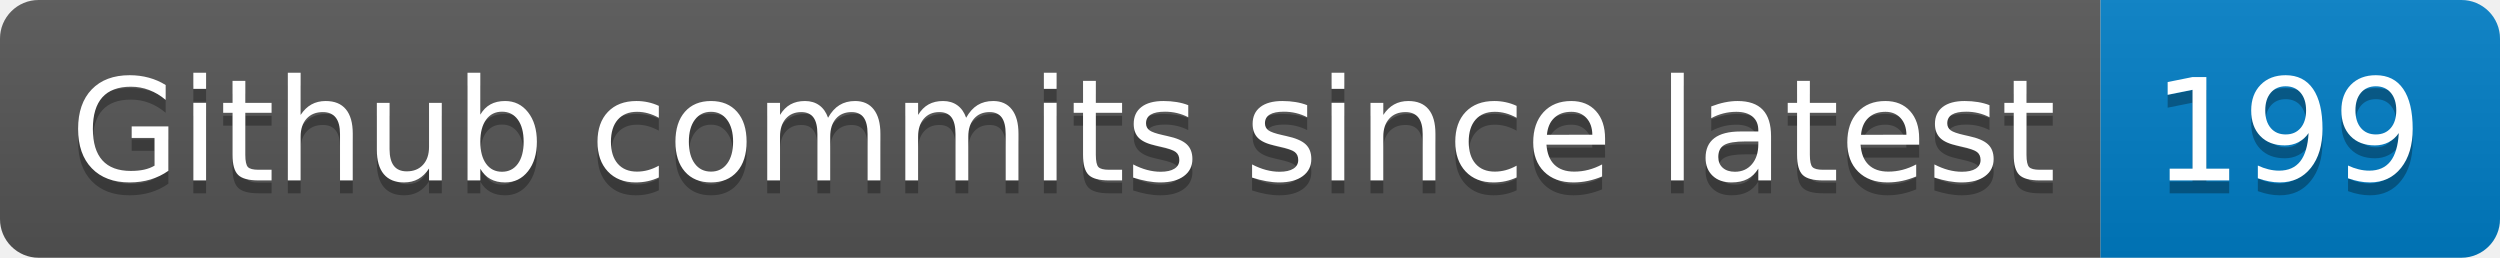
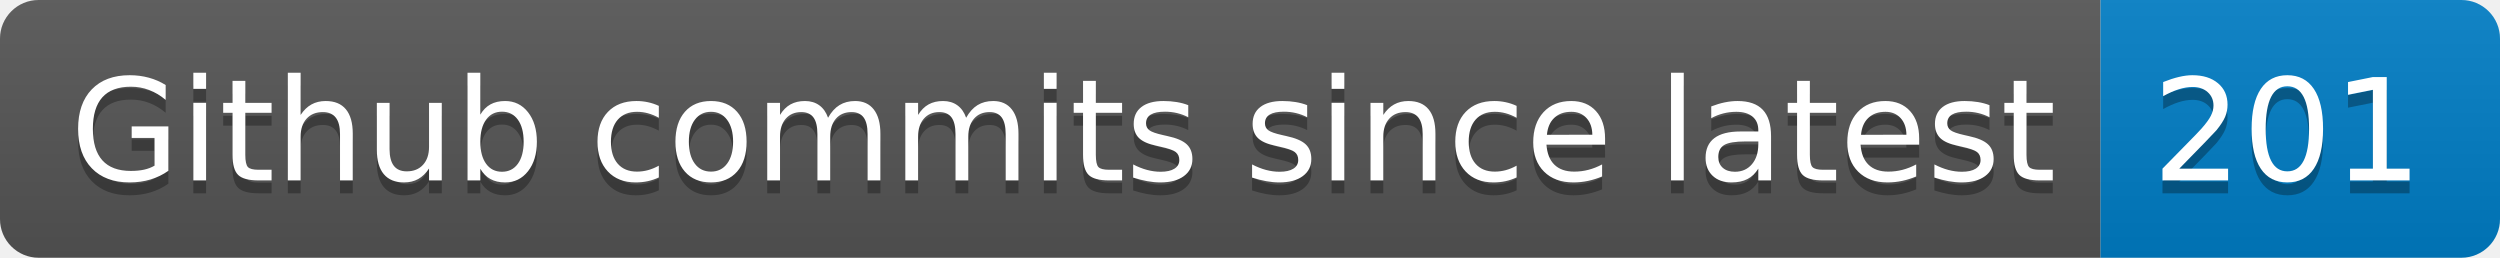
- <svg xmlns="http://www.w3.org/2000/svg" width="194" height="20" role="img" aria-label="Github commits since latest: 199">
+ <svg xmlns="http://www.w3.org/2000/svg" width="194" height="20" role="img" aria-label="Github commits since latest: 201">
  <linearGradient id="s" x2="0" y2="100%">
    <stop offset="0" stop-color="#bbb" stop-opacity=".1" />
    <stop offset="1" stop-opacity=".1" />
  </linearGradient>
  <clipPath id="r">
    <rect width="194" height="20" rx="3" fill="#fff" />
  </clipPath>
  <g clip-path="url(#r)">
    <rect width="163" height="20" fill="#555" />
    <rect x="163" width="31" height="20" fill="#007ec6" />
    <rect width="194" height="20" fill="url(#s)" />
  </g>
  <g fill="#fff" text-anchor="middle" font-family="Verdana,Geneva,DejaVu Sans,sans-serif" text-rendering="geometricPrecision" font-size="110">
    <text aria-hidden="true" x="825" y="150" fill="#010101" fill-opacity=".3" transform="scale(.1)" textLength="1530">Github commits since latest</text>
    <text x="825" y="140" transform="scale(.1)" fill="#fff" textLength="1530">Github commits since latest</text>
-     <text aria-hidden="true" x="1775" y="150" fill="#010101" fill-opacity=".3" transform="scale(.1)" textLength="210">199</text>
-     <text x="1775" y="140" transform="scale(.1)" fill="#fff" textLength="210">199</text>
+     <text aria-hidden="true" x="1775" y="150" fill="#010101" fill-opacity=".3" transform="scale(.1)" textLength="210">201</text>
+     <text x="1775" y="140" transform="scale(.1)" fill="#fff" textLength="210">201</text>
  </g>
</svg>
